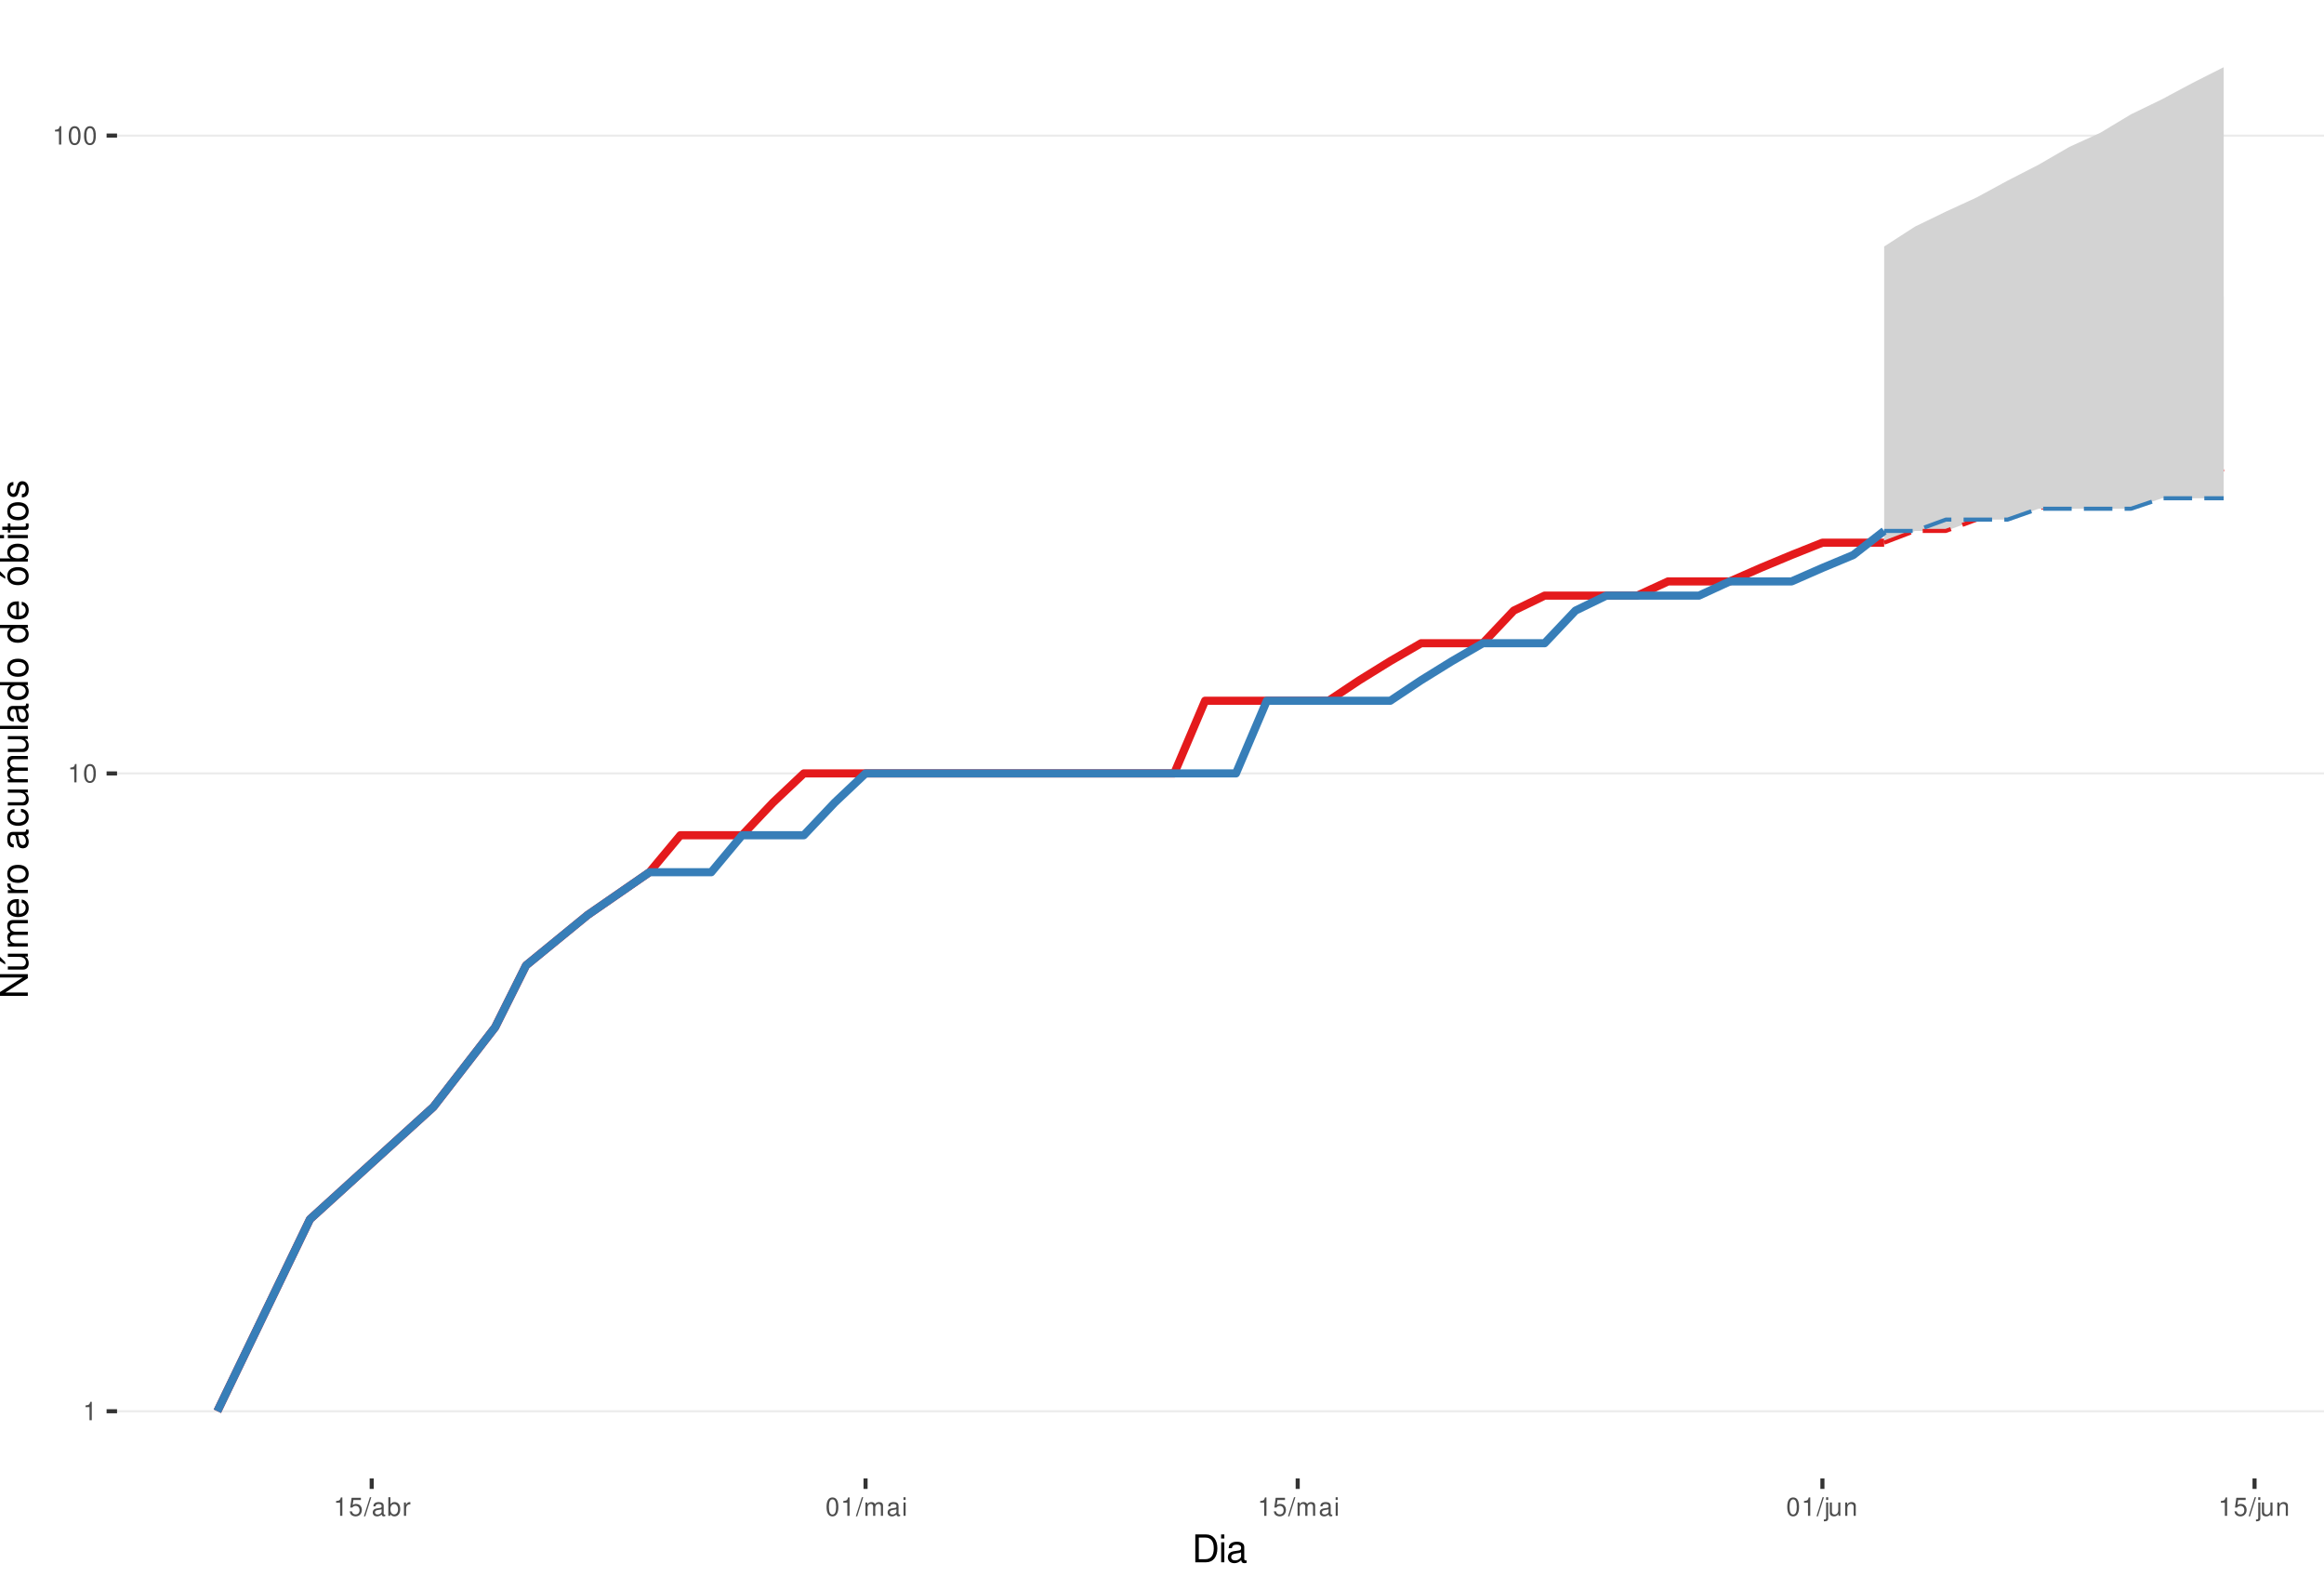
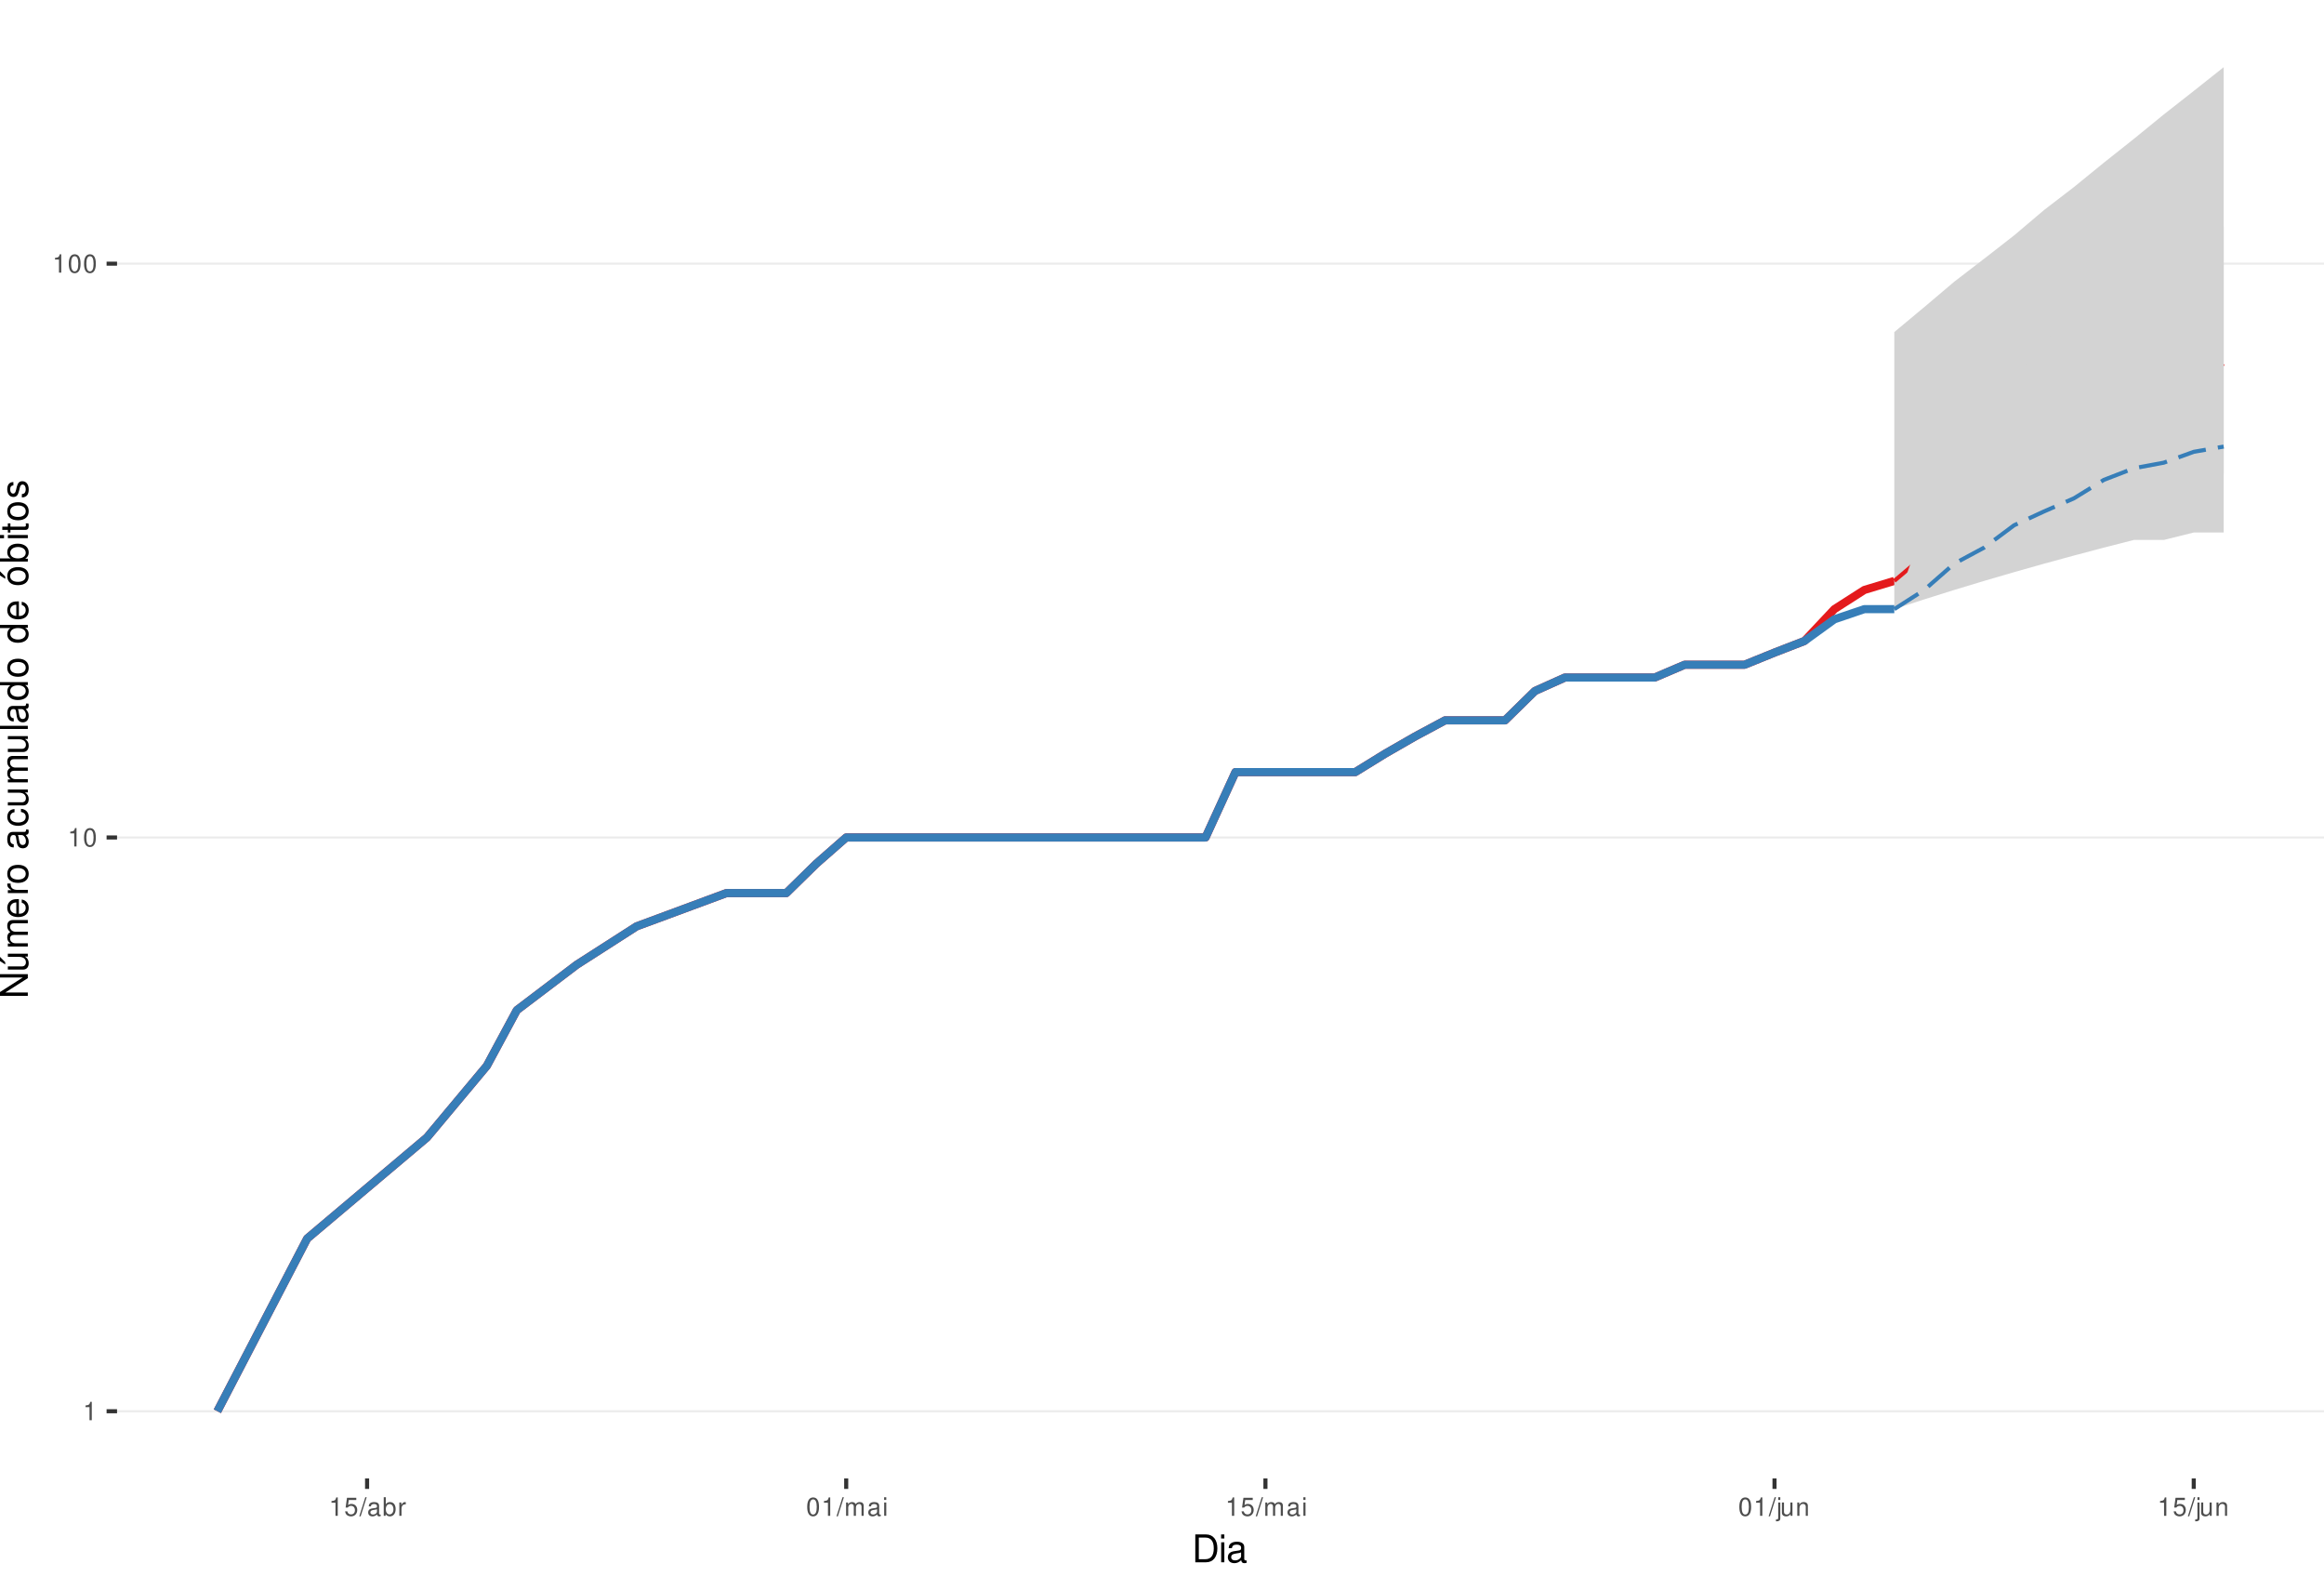
<svg xmlns="http://www.w3.org/2000/svg" xmlns:xlink="http://www.w3.org/1999/xlink" width="609pt" height="413pt" viewBox="0 0 609 413" version="1.1">
  <defs>
    <g>
      <symbol overflow="visible" id="glyph0-0">
        <path style="stroke:none;" d="" />
      </symbol>
      <symbol overflow="visible" id="glyph0-1">
        <path style="stroke:none;" d="M 1.719 -3.422 L 1.719 0 L 2.312 0 L 2.312 -4.812 L 1.922 -4.812 C 1.719 -4.078 1.578 -3.969 0.672 -3.859 L 0.672 -3.422 Z M 1.719 -3.422 " />
      </symbol>
      <symbol overflow="visible" id="glyph0-2">
        <path style="stroke:none;" d="M 1.828 -4.812 C 1.391 -4.812 0.984 -4.609 0.75 -4.281 C 0.438 -3.859 0.281 -3.219 0.281 -2.328 C 0.281 -0.703 0.812 0.156 1.828 0.156 C 2.828 0.156 3.375 -0.703 3.375 -2.297 C 3.375 -3.219 3.234 -3.844 2.922 -4.281 C 2.672 -4.625 2.281 -4.812 1.828 -4.812 Z M 1.828 -4.297 C 2.469 -4.297 2.781 -3.641 2.781 -2.344 C 2.781 -0.969 2.469 -0.328 1.812 -0.328 C 1.203 -0.328 0.891 -1 0.891 -2.328 C 0.891 -3.641 1.203 -4.297 1.828 -4.297 Z M 1.828 -4.297 " />
      </symbol>
      <symbol overflow="visible" id="glyph0-3">
        <path style="stroke:none;" d="M 3.172 -4.719 L 0.734 -4.719 L 0.375 -2.156 L 0.922 -2.156 C 1.188 -2.469 1.422 -2.594 1.797 -2.594 C 2.422 -2.594 2.812 -2.156 2.812 -1.453 C 2.812 -0.781 2.422 -0.359 1.781 -0.359 C 1.266 -0.359 0.953 -0.625 0.812 -1.156 L 0.234 -1.156 C 0.312 -0.766 0.375 -0.578 0.516 -0.406 C 0.781 -0.047 1.266 0.156 1.797 0.156 C 2.75 0.156 3.422 -0.547 3.422 -1.531 C 3.422 -2.469 2.797 -3.109 1.891 -3.109 C 1.562 -3.109 1.297 -3.016 1.016 -2.828 L 1.203 -4.141 L 3.172 -4.141 Z M 3.172 -4.719 " />
      </symbol>
      <symbol overflow="visible" id="glyph0-4">
        <path style="stroke:none;" d="M 1.531 -4.859 L -0.047 0.141 L 0.312 0.141 L 1.891 -4.859 Z M 1.531 -4.859 " />
      </symbol>
      <symbol overflow="visible" id="glyph0-5">
        <path style="stroke:none;" d="M 3.562 -0.328 C 3.5 -0.312 3.469 -0.312 3.438 -0.312 C 3.25 -0.312 3.141 -0.406 3.141 -0.578 L 3.141 -2.641 C 3.141 -3.25 2.688 -3.594 1.828 -3.594 C 1.312 -3.594 0.906 -3.438 0.672 -3.188 C 0.516 -3 0.453 -2.797 0.438 -2.453 L 0.984 -2.453 C 1.031 -2.875 1.297 -3.078 1.812 -3.078 C 2.312 -3.078 2.594 -2.891 2.594 -2.562 L 2.594 -2.406 C 2.578 -2.172 2.469 -2.078 2.016 -2.031 C 1.219 -1.922 1.109 -1.891 0.891 -1.812 C 0.484 -1.641 0.281 -1.328 0.281 -0.875 C 0.281 -0.25 0.719 0.156 1.422 0.156 C 1.859 0.156 2.219 0 2.609 -0.359 C 2.656 0 2.828 0.156 3.188 0.156 C 3.297 0.156 3.375 0.141 3.562 0.094 Z M 2.594 -1.094 C 2.594 -0.906 2.531 -0.797 2.375 -0.641 C 2.141 -0.438 1.875 -0.328 1.547 -0.328 C 1.109 -0.328 0.859 -0.547 0.859 -0.891 C 0.859 -1.266 1.094 -1.438 1.703 -1.531 C 2.297 -1.609 2.406 -1.641 2.594 -1.719 Z M 2.594 -1.094 " />
      </symbol>
      <symbol overflow="visible" id="glyph0-6">
        <path style="stroke:none;" d="M 0.359 -4.859 L 0.359 0 L 0.859 0 L 0.859 -0.453 C 1.125 -0.047 1.484 0.156 1.969 0.156 C 2.875 0.156 3.484 -0.594 3.484 -1.75 C 3.484 -2.891 2.922 -3.594 1.984 -3.594 C 1.516 -3.594 1.172 -3.406 0.906 -3.016 L 0.906 -4.859 Z M 1.891 -3.062 C 2.5 -3.062 2.906 -2.531 2.906 -1.703 C 2.906 -0.906 2.484 -0.359 1.891 -0.359 C 1.297 -0.359 0.906 -0.906 0.906 -1.719 C 0.906 -2.531 1.297 -3.062 1.891 -3.062 Z M 1.891 -3.062 " />
      </symbol>
      <symbol overflow="visible" id="glyph0-7">
        <path style="stroke:none;" d="M 0.453 -3.484 L 0.453 0 L 1.016 0 L 1.016 -1.812 C 1.031 -2.656 1.375 -3.016 2.141 -3 L 2.141 -3.562 C 2.047 -3.578 1.984 -3.594 1.922 -3.594 C 1.562 -3.594 1.297 -3.375 0.969 -2.859 L 0.969 -3.484 Z M 0.453 -3.484 " />
      </symbol>
      <symbol overflow="visible" id="glyph0-8">
        <path style="stroke:none;" d="M 0.469 -3.484 L 0.469 0 L 1.031 0 L 1.031 -2.188 C 1.031 -2.703 1.391 -3.109 1.844 -3.109 C 2.25 -3.109 2.484 -2.844 2.484 -2.406 L 2.484 0 L 3.047 0 L 3.047 -2.188 C 3.047 -2.703 3.422 -3.109 3.875 -3.109 C 4.266 -3.109 4.516 -2.844 4.516 -2.406 L 4.516 0 L 5.078 0 L 5.078 -2.609 C 5.078 -3.234 4.719 -3.594 4.062 -3.594 C 3.594 -3.594 3.312 -3.453 2.984 -3.062 C 2.781 -3.422 2.5 -3.594 2.047 -3.594 C 1.578 -3.594 1.266 -3.422 0.984 -3 L 0.984 -3.484 Z M 0.469 -3.484 " />
      </symbol>
      <symbol overflow="visible" id="glyph0-9">
        <path style="stroke:none;" d="M 1 -3.484 L 0.453 -3.484 L 0.453 0 L 1 0 Z M 1 -4.859 L 0.438 -4.859 L 0.438 -4.156 L 1 -4.156 Z M 1 -4.859 " />
      </symbol>
      <symbol overflow="visible" id="glyph0-10">
        <path style="stroke:none;" d="M 0.469 -3.484 L 0.469 0.5 C 0.469 0.859 0.359 0.969 0.016 0.969 C -0.031 0.969 -0.047 0.969 -0.125 0.953 L -0.125 1.438 C -0.047 1.438 -0.016 1.453 0.062 1.453 C 0.688 1.453 1.016 1.203 1.016 0.719 L 1.016 -3.484 Z M 1.016 -4.859 L 0.469 -4.859 L 0.469 -4.156 L 1.016 -4.156 Z M 1.016 -4.859 " />
      </symbol>
      <symbol overflow="visible" id="glyph0-11">
        <path style="stroke:none;" d="M 3.203 0 L 3.203 -3.484 L 2.656 -3.484 L 2.656 -1.516 C 2.656 -0.797 2.281 -0.328 1.703 -0.328 C 1.266 -0.328 0.984 -0.594 0.984 -1.016 L 0.984 -3.484 L 0.438 -3.484 L 0.438 -0.797 C 0.438 -0.219 0.859 0.156 1.547 0.156 C 2.062 0.156 2.391 -0.031 2.703 -0.484 L 2.703 0 Z M 3.203 0 " />
      </symbol>
      <symbol overflow="visible" id="glyph0-12">
        <path style="stroke:none;" d="M 0.469 -3.484 L 0.469 0 L 1.031 0 L 1.031 -1.922 C 1.031 -2.641 1.391 -3.109 1.969 -3.109 C 2.406 -3.109 2.688 -2.828 2.688 -2.422 L 2.688 0 L 3.234 0 L 3.234 -2.641 C 3.234 -3.219 2.812 -3.594 2.141 -3.594 C 1.625 -3.594 1.281 -3.391 0.984 -2.906 L 0.984 -3.484 Z M 0.469 -3.484 " />
      </symbol>
      <symbol overflow="visible" id="glyph1-0">
        <path style="stroke:none;" d="" />
      </symbol>
      <symbol overflow="visible" id="glyph1-1">
        <path style="stroke:none;" d="M 0.891 0 L 3.703 0 C 5.547 0 6.672 -1.375 6.672 -3.656 C 6.672 -5.906 5.547 -7.297 3.703 -7.297 L 0.891 -7.297 Z M 1.812 -0.812 L 1.812 -6.469 L 3.547 -6.469 C 4.984 -6.469 5.734 -5.5 5.734 -3.641 C 5.734 -1.797 4.984 -0.812 3.547 -0.812 Z M 1.812 -0.812 " />
      </symbol>
      <symbol overflow="visible" id="glyph1-2">
        <path style="stroke:none;" d="M 1.5 -5.234 L 0.672 -5.234 L 0.672 0 L 1.5 0 Z M 1.5 -7.297 L 0.656 -7.297 L 0.656 -6.234 L 1.5 -6.234 Z M 1.5 -7.297 " />
      </symbol>
      <symbol overflow="visible" id="glyph1-3">
        <path style="stroke:none;" d="M 5.344 -0.484 C 5.266 -0.469 5.219 -0.469 5.172 -0.469 C 4.875 -0.469 4.719 -0.625 4.719 -0.875 L 4.719 -3.953 C 4.719 -4.891 4.047 -5.391 2.75 -5.391 C 1.984 -5.391 1.375 -5.172 1.016 -4.781 C 0.766 -4.516 0.672 -4.203 0.656 -3.688 L 1.484 -3.688 C 1.562 -4.328 1.938 -4.625 2.719 -4.625 C 3.484 -4.625 3.891 -4.344 3.891 -3.844 L 3.891 -3.625 C 3.875 -3.266 3.703 -3.125 3.016 -3.047 C 1.844 -2.891 1.656 -2.844 1.344 -2.719 C 0.734 -2.453 0.422 -2 0.422 -1.312 C 0.422 -0.375 1.078 0.234 2.141 0.234 C 2.797 0.234 3.328 0 3.922 -0.547 C 3.984 0 4.234 0.234 4.781 0.234 C 4.953 0.234 5.062 0.203 5.344 0.141 Z M 3.891 -1.656 C 3.891 -1.375 3.812 -1.203 3.562 -0.969 C 3.219 -0.656 2.812 -0.5 2.312 -0.5 C 1.672 -0.5 1.297 -0.812 1.297 -1.344 C 1.297 -1.891 1.656 -2.172 2.547 -2.297 C 3.438 -2.422 3.609 -2.453 3.891 -2.594 Z M 3.891 -1.656 " />
      </symbol>
      <symbol overflow="visible" id="glyph2-0">
        <path style="stroke:none;" d="" />
      </symbol>
      <symbol overflow="visible" id="glyph2-1">
        <path style="stroke:none;" d="M -7.297 -6.453 L -7.297 -5.578 L -1.328 -5.578 L -7.297 -1.766 L -7.297 -0.766 L 0 -0.766 L 0 -1.641 L -5.906 -1.641 L 0 -5.406 L 0 -6.453 Z M -7.297 -6.453 " />
      </symbol>
      <symbol overflow="visible" id="glyph2-2">
        <path style="stroke:none;" d="M 0 -4.812 L -5.234 -4.812 L -5.234 -3.984 L -2.266 -3.984 C -1.203 -3.984 -0.5 -3.438 -0.5 -2.562 C -0.5 -1.906 -0.906 -1.484 -1.531 -1.484 L -5.234 -1.484 L -5.234 -0.656 L -1.203 -0.656 C -0.328 -0.656 0.234 -1.297 0.234 -2.312 C 0.234 -3.094 -0.047 -3.578 -0.734 -4.062 L 0 -4.062 Z M -7.406 -2.953 L -5.922 -2 L -5.922 -2.594 L -7.406 -4.094 Z M -7.406 -2.953 " />
      </symbol>
      <symbol overflow="visible" id="glyph2-3">
        <path style="stroke:none;" d="M -5.234 -0.703 L 0 -0.703 L 0 -1.547 L -3.297 -1.547 C -4.047 -1.547 -4.656 -2.094 -4.656 -2.766 C -4.656 -3.391 -4.281 -3.734 -3.609 -3.734 L 0 -3.734 L 0 -4.578 L -3.297 -4.578 C -4.047 -4.578 -4.656 -5.125 -4.656 -5.812 C -4.656 -6.422 -4.266 -6.781 -3.609 -6.781 L 0 -6.781 L 0 -7.625 L -3.938 -7.625 C -4.875 -7.625 -5.391 -7.078 -5.391 -6.094 C -5.391 -5.406 -5.188 -4.984 -4.594 -4.484 C -5.156 -4.188 -5.391 -3.766 -5.391 -3.078 C -5.391 -2.375 -5.125 -1.906 -4.5 -1.469 L -5.234 -1.469 Z M -5.234 -0.703 " />
      </symbol>
      <symbol overflow="visible" id="glyph2-4">
        <path style="stroke:none;" d="M -2.344 -5.125 C -3.141 -5.125 -3.625 -5.062 -4.016 -4.922 C -4.875 -4.578 -5.391 -3.781 -5.391 -2.797 C -5.391 -1.344 -4.281 -0.406 -2.547 -0.406 C -0.812 -0.406 0.234 -1.297 0.234 -2.781 C 0.234 -3.984 -0.453 -4.812 -1.594 -5.016 L -1.594 -4.188 C -0.906 -3.953 -0.547 -3.484 -0.547 -2.812 C -0.547 -2.281 -0.781 -1.828 -1.219 -1.547 C -1.516 -1.344 -1.812 -1.281 -2.344 -1.266 Z M -3.016 -1.297 C -3.984 -1.359 -4.625 -1.953 -4.625 -2.797 C -4.625 -3.641 -3.953 -4.234 -3.016 -4.234 Z M -3.016 -1.297 " />
      </symbol>
      <symbol overflow="visible" id="glyph2-5">
        <path style="stroke:none;" d="M -5.234 -0.688 L 0 -0.688 L 0 -1.531 L -2.719 -1.531 C -3.984 -1.547 -4.547 -2.062 -4.516 -3.203 L -5.359 -3.203 C -5.375 -3.062 -5.391 -2.984 -5.391 -2.891 C -5.391 -2.344 -5.062 -1.938 -4.297 -1.453 L -5.234 -1.453 Z M -5.234 -0.688 " />
      </symbol>
      <symbol overflow="visible" id="glyph2-6">
        <path style="stroke:none;" d="M -5.391 -2.719 C -5.391 -1.234 -4.344 -0.359 -2.578 -0.359 C -0.812 -0.359 0.234 -1.234 0.234 -2.734 C 0.234 -4.203 -0.812 -5.094 -2.547 -5.094 C -4.359 -5.094 -5.391 -4.234 -5.391 -2.719 Z M -4.625 -2.734 C -4.625 -3.672 -3.844 -4.234 -2.547 -4.234 C -1.312 -4.234 -0.547 -3.656 -0.547 -2.734 C -0.547 -1.797 -1.312 -1.234 -2.578 -1.234 C -3.844 -1.234 -4.625 -1.797 -4.625 -2.734 Z M -4.625 -2.734 " />
      </symbol>
      <symbol overflow="visible" id="glyph2-7">
        <path style="stroke:none;" d="" />
      </symbol>
      <symbol overflow="visible" id="glyph2-8">
        <path style="stroke:none;" d="M -0.484 -5.344 C -0.469 -5.266 -0.469 -5.219 -0.469 -5.172 C -0.469 -4.875 -0.625 -4.719 -0.875 -4.719 L -3.953 -4.719 C -4.891 -4.719 -5.391 -4.047 -5.391 -2.75 C -5.391 -1.984 -5.172 -1.375 -4.781 -1.016 C -4.516 -0.766 -4.203 -0.672 -3.688 -0.656 L -3.688 -1.484 C -4.328 -1.562 -4.625 -1.938 -4.625 -2.719 C -4.625 -3.484 -4.344 -3.891 -3.844 -3.891 L -3.625 -3.891 C -3.266 -3.875 -3.125 -3.703 -3.047 -3.016 C -2.891 -1.844 -2.844 -1.656 -2.719 -1.344 C -2.453 -0.734 -2 -0.422 -1.312 -0.422 C -0.375 -0.422 0.234 -1.078 0.234 -2.141 C 0.234 -2.797 0 -3.328 -0.547 -3.922 C 0 -3.984 0.234 -4.234 0.234 -4.781 C 0.234 -4.953 0.203 -5.062 0.141 -5.344 Z M -1.656 -3.891 C -1.375 -3.891 -1.203 -3.812 -0.969 -3.562 C -0.656 -3.219 -0.5 -2.812 -0.5 -2.312 C -0.5 -1.672 -0.812 -1.297 -1.344 -1.297 C -1.891 -1.297 -2.172 -1.656 -2.297 -2.547 C -2.422 -3.438 -2.453 -3.609 -2.594 -3.891 Z M -1.656 -3.891 " />
      </symbol>
      <symbol overflow="visible" id="glyph2-9">
        <path style="stroke:none;" d="M -3.484 -4.703 C -3.984 -4.672 -4.312 -4.562 -4.609 -4.359 C -5.094 -4 -5.391 -3.375 -5.391 -2.641 C -5.391 -1.219 -4.266 -0.312 -2.531 -0.312 C -0.844 -0.312 0.234 -1.203 0.234 -2.625 C 0.234 -3.875 -0.516 -4.672 -1.797 -4.766 L -1.797 -3.938 C -0.953 -3.797 -0.547 -3.359 -0.547 -2.656 C -0.547 -1.734 -1.297 -1.188 -2.531 -1.188 C -3.844 -1.188 -4.625 -1.719 -4.625 -2.625 C -4.625 -3.328 -4.203 -3.766 -3.484 -3.875 Z M -3.484 -4.703 " />
      </symbol>
      <symbol overflow="visible" id="glyph2-10">
        <path style="stroke:none;" d="M 0 -4.812 L -5.234 -4.812 L -5.234 -3.984 L -2.266 -3.984 C -1.203 -3.984 -0.5 -3.438 -0.5 -2.562 C -0.5 -1.906 -0.906 -1.484 -1.531 -1.484 L -5.234 -1.484 L -5.234 -0.656 L -1.203 -0.656 C -0.328 -0.656 0.234 -1.297 0.234 -2.312 C 0.234 -3.094 -0.047 -3.578 -0.734 -4.062 L 0 -4.062 Z M 0 -4.812 " />
      </symbol>
      <symbol overflow="visible" id="glyph2-11">
        <path style="stroke:none;" d="M -7.297 -1.516 L -7.297 -0.688 L 0 -0.688 L 0 -1.516 Z M -7.297 -1.516 " />
      </symbol>
      <symbol overflow="visible" id="glyph2-12">
        <path style="stroke:none;" d="M -7.297 -4.953 L -7.297 -4.125 L -4.578 -4.125 C -5.109 -3.766 -5.391 -3.203 -5.391 -2.516 C -5.391 -1.156 -4.297 -0.266 -2.625 -0.266 C -0.859 -0.266 0.234 -1.125 0.234 -2.547 C 0.234 -3.266 -0.047 -3.766 -0.688 -4.203 L 0 -4.203 L 0 -4.953 Z M -4.609 -2.656 C -4.609 -3.547 -3.812 -4.125 -2.562 -4.125 C -1.344 -4.125 -0.547 -3.547 -0.547 -2.656 C -0.547 -1.734 -1.359 -1.125 -2.578 -1.125 C -3.797 -1.125 -4.609 -1.734 -4.609 -2.656 Z M -4.609 -2.656 " />
      </symbol>
      <symbol overflow="visible" id="glyph2-13">
        <path style="stroke:none;" d="M -5.391 -2.719 C -5.391 -1.234 -4.344 -0.359 -2.578 -0.359 C -0.812 -0.359 0.234 -1.234 0.234 -2.734 C 0.234 -4.203 -0.812 -5.094 -2.547 -5.094 C -4.359 -5.094 -5.391 -4.234 -5.391 -2.719 Z M -4.625 -2.734 C -4.625 -3.672 -3.844 -4.234 -2.547 -4.234 C -1.312 -4.234 -0.547 -3.656 -0.547 -2.734 C -0.547 -1.797 -1.312 -1.234 -2.578 -1.234 C -3.844 -1.234 -4.625 -1.797 -4.625 -2.734 Z M -7.406 -2.984 L -5.922 -2.016 L -5.922 -2.625 L -7.406 -4.109 Z M -7.406 -2.984 " />
      </symbol>
      <symbol overflow="visible" id="glyph2-14">
        <path style="stroke:none;" d="M -7.297 -0.547 L 0 -0.547 L 0 -1.297 L -0.672 -1.297 C -0.062 -1.688 0.234 -2.219 0.234 -2.953 C 0.234 -4.328 -0.906 -5.234 -2.641 -5.234 C -4.344 -5.234 -5.391 -4.375 -5.391 -2.984 C -5.391 -2.266 -5.125 -1.766 -4.531 -1.375 L -7.297 -1.375 Z M -4.609 -2.828 C -4.609 -3.766 -3.797 -4.359 -2.547 -4.359 C -1.359 -4.359 -0.547 -3.734 -0.547 -2.828 C -0.547 -1.938 -1.344 -1.375 -2.578 -1.375 C -3.812 -1.375 -4.609 -1.938 -4.609 -2.828 Z M -4.609 -2.828 " />
      </symbol>
      <symbol overflow="visible" id="glyph2-15">
        <path style="stroke:none;" d="M -5.234 -1.5 L -5.234 -0.672 L 0 -0.672 L 0 -1.5 Z M -7.297 -1.5 L -7.297 -0.656 L -6.234 -0.656 L -6.234 -1.5 Z M -7.297 -1.5 " />
      </symbol>
      <symbol overflow="visible" id="glyph2-16">
        <path style="stroke:none;" d="M -5.234 -2.547 L -5.234 -1.688 L -6.688 -1.688 L -6.688 -0.844 L -5.234 -0.844 L -5.234 -0.141 L -4.562 -0.141 L -4.562 -0.844 L -0.594 -0.844 C -0.062 -0.844 0.234 -1.203 0.234 -1.859 C 0.234 -2.078 0.203 -2.266 0.156 -2.547 L -0.547 -2.547 C -0.516 -2.422 -0.5 -2.312 -0.5 -2.141 C -0.5 -1.781 -0.594 -1.688 -0.969 -1.688 L -4.562 -1.688 L -4.562 -2.547 Z M -5.234 -2.547 " />
      </symbol>
      <symbol overflow="visible" id="glyph2-17">
        <path style="stroke:none;" d="M -3.781 -4.375 C -4.812 -4.375 -5.391 -3.688 -5.391 -2.484 C -5.391 -1.266 -4.766 -0.469 -3.797 -0.469 C -2.969 -0.469 -2.578 -0.891 -2.281 -2.125 L -2.094 -2.906 C -1.953 -3.484 -1.734 -3.719 -1.375 -3.719 C -0.875 -3.719 -0.547 -3.234 -0.547 -2.5 C -0.547 -2.047 -0.672 -1.672 -0.891 -1.453 C -1.047 -1.328 -1.188 -1.266 -1.562 -1.219 L -1.562 -0.344 C -0.344 -0.375 0.234 -1.062 0.234 -2.438 C 0.234 -3.75 -0.422 -4.594 -1.438 -4.594 C -2.203 -4.594 -2.641 -4.156 -2.891 -3.109 L -3.078 -2.312 C -3.234 -1.625 -3.453 -1.344 -3.828 -1.344 C -4.312 -1.344 -4.625 -1.766 -4.625 -2.453 C -4.625 -3.125 -4.328 -3.484 -3.781 -3.5 Z M -3.781 -4.375 " />
      </symbol>
    </g>
    <clipPath id="clip1">
      <path d="M 30.672 0 L 609 0 L 609 387.328 L 30.672 387.328 Z M 30.672 0 " />
    </clipPath>
    <clipPath id="clip2">
      <path d="M 30.672 369 L 609 369 L 609 370 L 30.672 370 Z M 30.672 369 " />
    </clipPath>
    <clipPath id="clip3">
-       <path d="M 30.672 202 L 609 202 L 609 203 L 30.672 203 Z M 30.672 202 " />
+       <path d="M 30.672 219 L 609 219 L 609 220 L 30.672 220 Z M 30.672 219 " />
    </clipPath>
    <clipPath id="clip4">
-       <path d="M 30.672 35 L 609 35 L 609 36 L 30.672 36 Z M 30.672 35 " />
+       <path d="M 30.672 68 L 609 68 L 609 70 L 30.672 70 Z M 30.672 68 " />
    </clipPath>
  </defs>
  <g id="surface46">
    <rect x="0" y="0" width="609" height="413" style="fill:rgb(100%,100%,100%);fill-opacity:1;stroke:none;" />
    <rect x="0" y="0" width="609" height="413" style="fill:rgb(100%,100%,100%);fill-opacity:1;stroke:none;" />
    <path style="fill:none;stroke-width:1.067;stroke-linecap:round;stroke-linejoin:round;stroke:rgb(100%,100%,100%);stroke-opacity:1;stroke-miterlimit:10;" d="M 0 413 L 609 413 L 609 0 L 0 0 Z M 0 413 " />
    <g clip-path="url(#clip1)" clip-rule="nonzero">
      <path style=" stroke:none;fill-rule:nonzero;fill:rgb(100%,100%,100%);fill-opacity:1;" d="M 30.672 387.328 L 609 387.328 L 609 0 L 30.672 0 Z M 30.672 387.328 " />
    </g>
    <g clip-path="url(#clip2)" clip-rule="nonzero">
      <path style="fill:none;stroke-width:0.533;stroke-linecap:butt;stroke-linejoin:round;stroke:rgb(92.157%,92.157%,92.157%);stroke-opacity:1;stroke-miterlimit:10;" d="M 30.672 369.723 L 609 369.723 " />
    </g>
    <g clip-path="url(#clip3)" clip-rule="nonzero">
-       <path style="fill:none;stroke-width:0.533;stroke-linecap:butt;stroke-linejoin:round;stroke:rgb(92.157%,92.157%,92.157%);stroke-opacity:1;stroke-miterlimit:10;" d="M 30.672 202.621 L 609 202.621 " />
+       <path style="fill:none;stroke-width:0.533;stroke-linecap:butt;stroke-linejoin:round;stroke:rgb(92.157%,92.157%,92.157%);stroke-opacity:1;stroke-miterlimit:10;" d="M 30.672 219.402 L 609 219.402 " />
    </g>
    <g clip-path="url(#clip4)" clip-rule="nonzero">
-       <path style="fill:none;stroke-width:0.533;stroke-linecap:butt;stroke-linejoin:round;stroke:rgb(92.157%,92.157%,92.157%);stroke-opacity:1;stroke-miterlimit:10;" d="M 30.672 35.52 L 609 35.52 " />
-     </g>
-     <path style="fill:none;stroke-width:2.134;stroke-linecap:butt;stroke-linejoin:round;stroke:rgb(89.412%,10.196%,10.98%);stroke-opacity:1;stroke-miterlimit:10;" d="M 56.957 369.723 L 81.223 319.422 L 113.578 289.996 L 129.754 269.117 L 137.844 252.926 L 154.02 239.691 L 170.199 228.508 L 178.285 218.816 L 194.465 218.816 L 202.551 210.27 L 210.641 202.621 L 307.703 202.621 L 315.793 183.582 L 348.145 183.582 L 356.234 178.203 L 364.324 173.195 L 372.41 168.512 L 388.59 168.512 L 396.676 159.965 L 404.766 156.043 L 429.031 156.043 L 437.117 152.32 L 453.297 152.32 L 461.383 148.777 L 469.473 145.402 L 477.562 142.176 L 493.738 142.176 " />
-     <path style=" stroke:none;fill-rule:nonzero;fill:rgb(82.745%,82.745%,82.745%);fill-opacity:1;" d="M 493.738 64.582 L 501.828 59.359 L 509.914 55.438 L 518.004 51.715 L 526.094 47.316 L 534.18 43.168 L 542.27 38.484 L 550.359 34.797 L 558.445 29.938 L 566.535 26.012 L 574.625 21.688 L 582.711 17.605 L 582.711 122.895 L 574.625 125.355 L 566.535 125.355 L 558.445 127.902 L 550.359 130.539 L 542.27 130.539 L 534.18 133.281 L 526.094 133.281 L 518.004 136.125 L 509.914 139.09 L 501.828 139.09 L 493.738 142.176 Z M 493.738 64.582 " />
-     <path style="fill:none;stroke-width:1.067;stroke-linecap:butt;stroke-linejoin:round;stroke:rgb(89.412%,10.196%,10.98%);stroke-opacity:1;stroke-dasharray:7.469,3.201;stroke-miterlimit:10;" d="M 493.738 142.176 L 501.828 139.09 L 509.914 139.09 L 518.004 136.125 L 526.094 133.281 L 534.18 133.281 L 542.27 130.539 L 550.359 130.539 L 558.445 127.902 L 566.535 125.355 L 574.625 125.355 L 582.711 122.895 " />
-     <path style="fill:none;stroke-width:2.134;stroke-linecap:butt;stroke-linejoin:round;stroke:rgb(21.569%,49.412%,72.157%);stroke-opacity:1;stroke-miterlimit:10;" d="M 56.957 369.723 L 81.223 319.422 L 113.578 289.996 L 129.754 269.117 L 137.844 252.926 L 154.02 239.691 L 170.199 228.508 L 186.375 228.508 L 194.465 218.816 L 210.641 218.816 L 218.73 210.27 L 226.816 202.621 L 323.879 202.621 L 331.969 183.582 L 364.324 183.582 L 372.41 178.203 L 380.5 173.195 L 388.59 168.512 L 404.766 168.512 L 412.855 159.965 L 420.941 156.043 L 445.207 156.043 L 453.297 152.32 L 469.473 152.32 L 477.562 148.777 L 485.648 145.402 L 493.738 139.09 " />
-     <path style=" stroke:none;fill-rule:nonzero;fill:rgb(82.745%,82.745%,82.745%);fill-opacity:1;" d="M 493.738 139.09 L 501.828 130.539 L 509.914 120.516 L 518.004 113.812 L 526.094 105.738 L 534.18 100.227 L 542.27 95.102 L 550.359 90.312 L 558.445 85.824 L 566.535 82.977 L 574.625 80.238 L 582.711 77.598 L 582.711 130.539 L 566.535 130.539 L 558.445 133.281 L 534.18 133.281 L 526.094 136.125 L 509.914 136.125 L 501.828 139.09 Z M 493.738 139.09 " />
-     <path style="fill:none;stroke-width:1.067;stroke-linecap:butt;stroke-linejoin:round;stroke:rgb(21.569%,49.412%,72.157%);stroke-opacity:1;stroke-dasharray:7.469,3.201;stroke-miterlimit:10;" d="M 493.738 139.09 L 501.828 139.09 L 509.914 136.125 L 526.094 136.125 L 534.18 133.281 L 558.445 133.281 L 566.535 130.539 L 582.711 130.539 " />
+       <path style="fill:none;stroke-width:0.533;stroke-linecap:butt;stroke-linejoin:round;stroke:rgb(92.157%,92.157%,92.157%);stroke-opacity:1;stroke-miterlimit:10;" d="M 30.672 69.078 L 609 69.078 " />
+     </g>
+     <path style="fill:none;stroke-width:2.134;stroke-linecap:butt;stroke-linejoin:round;stroke:rgb(89.412%,10.196%,10.98%);stroke-opacity:1;stroke-miterlimit:10;" d="M 56.957 369.723 L 80.5 324.473 L 111.887 298 L 127.582 279.219 L 135.43 264.652 L 151.125 252.75 L 166.816 242.688 L 190.359 233.969 L 206.055 233.969 L 213.898 226.281 L 221.746 219.402 L 315.91 219.402 L 323.758 202.273 L 355.148 202.273 L 362.996 197.434 L 370.84 192.93 L 378.688 188.719 L 394.383 188.719 L 402.23 181.027 L 410.078 177.5 L 433.617 177.5 L 441.465 174.148 L 457.16 174.148 L 465.008 170.965 L 472.852 167.926 L 480.699 159.582 L 488.547 154.559 L 496.395 152.184 " />
+     <path style=" stroke:none;fill-rule:nonzero;fill:rgb(82.745%,82.745%,82.745%);fill-opacity:1;" d="M 496.395 86.996 L 504.242 80.461 L 512.09 73.816 L 519.938 67.785 L 527.781 61.68 L 535.629 55.035 L 543.477 49.004 L 551.324 42.609 L 559.172 36.387 L 567.02 29.984 L 574.867 23.828 L 582.711 17.605 L 582.711 124.176 L 574.867 127.285 L 567.02 130.551 L 559.172 133.988 L 551.324 135.777 L 543.477 139.508 L 535.629 143.465 L 527.781 145.539 L 519.938 147.68 L 512.09 152.184 L 504.242 154.559 L 496.395 159.582 Z M 496.395 86.996 " />
+     <path style="fill:none;stroke-width:1.067;stroke-linecap:butt;stroke-linejoin:round;stroke:rgb(89.412%,10.196%,10.98%);stroke-opacity:1;stroke-dasharray:7.469,3.201;stroke-miterlimit:10;" d="M 496.395 152.184 L 504.242 145.539 L 512.09 141.457 L 519.938 135.777 L 527.781 130.551 L 535.629 125.715 L 543.477 121.211 L 551.324 115.648 L 559.172 110.527 L 567.02 105.777 L 574.867 100.289 L 582.711 95.223 " />
+     <path style="fill:none;stroke-width:2.134;stroke-linecap:butt;stroke-linejoin:round;stroke:rgb(21.569%,49.412%,72.157%);stroke-opacity:1;stroke-miterlimit:10;" d="M 56.957 369.723 L 80.5 324.473 L 111.887 298 L 127.582 279.219 L 135.43 264.652 L 151.125 252.75 L 166.816 242.688 L 190.359 233.969 L 206.055 233.969 L 213.898 226.281 L 221.746 219.402 L 315.91 219.402 L 323.758 202.273 L 355.148 202.273 L 362.996 197.434 L 370.84 192.93 L 378.688 188.719 L 394.383 188.719 L 402.23 181.027 L 410.078 177.5 L 433.617 177.5 L 441.465 174.148 L 457.16 174.148 L 465.008 170.965 L 472.852 167.926 L 480.699 162.246 L 488.547 159.582 L 496.395 159.582 " />
+     <path style=" stroke:none;fill-rule:nonzero;fill:rgb(82.745%,82.745%,82.745%);fill-opacity:1;" d="M 496.395 159.582 L 504.242 137.617 L 512.09 122.676 L 519.938 109.305 L 527.781 99.242 L 535.629 89.625 L 543.477 82.035 L 551.324 75.957 L 559.172 70.398 L 567.02 65.895 L 574.867 62.266 L 582.711 59.391 L 582.711 139.508 L 574.867 139.508 L 567.02 141.457 L 559.172 141.457 L 551.324 143.465 L 543.477 145.539 L 535.629 147.68 L 527.781 149.895 L 519.938 152.184 L 512.09 154.559 L 504.242 157.023 Z M 496.395 159.582 " />
+     <path style="fill:none;stroke-width:1.067;stroke-linecap:butt;stroke-linejoin:round;stroke:rgb(21.569%,49.412%,72.157%);stroke-opacity:1;stroke-dasharray:7.469,3.201;stroke-miterlimit:10;" d="M 496.395 159.582 L 504.242 154.559 L 512.09 147.68 L 519.938 143.465 L 527.781 137.617 L 535.629 133.988 L 543.477 130.551 L 551.324 125.715 L 559.172 122.676 L 567.02 121.211 L 574.867 118.371 L 582.711 116.996 " />
    <g style="fill:rgb(30.196%,30.196%,30.196%);fill-opacity:1;">
      <use xlink:href="#glyph0-1" x="21.738" y="372.07" />
    </g>
    <g style="fill:rgb(30.196%,30.196%,30.196%);fill-opacity:1;">
-       <use xlink:href="#glyph0-1" x="17.738" y="204.969" />
-       <use xlink:href="#glyph0-2" x="21.738" y="204.969" />
-     </g>
-     <g style="fill:rgb(30.196%,30.196%,30.196%);fill-opacity:1;">
-       <use xlink:href="#glyph0-1" x="13.738" y="37.867" />
-       <use xlink:href="#glyph0-2" x="17.738" y="37.867" />
-       <use xlink:href="#glyph0-2" x="21.738" y="37.867" />
+       <use xlink:href="#glyph0-1" x="17.738" y="221.75" />
+       <use xlink:href="#glyph0-2" x="21.738" y="221.75" />
+     </g>
+     <g style="fill:rgb(30.196%,30.196%,30.196%);fill-opacity:1;">
+       <use xlink:href="#glyph0-1" x="13.738" y="71.426" />
+       <use xlink:href="#glyph0-2" x="17.738" y="71.426" />
+       <use xlink:href="#glyph0-2" x="21.738" y="71.426" />
    </g>
    <path style="fill:none;stroke-width:1.067;stroke-linecap:butt;stroke-linejoin:round;stroke:rgb(20%,20%,20%);stroke-opacity:1;stroke-miterlimit:10;" d="M 27.93 369.723 L 30.672 369.723 " />
-     <path style="fill:none;stroke-width:1.067;stroke-linecap:butt;stroke-linejoin:round;stroke:rgb(20%,20%,20%);stroke-opacity:1;stroke-miterlimit:10;" d="M 27.93 202.621 L 30.672 202.621 " />
-     <path style="fill:none;stroke-width:1.067;stroke-linecap:butt;stroke-linejoin:round;stroke:rgb(20%,20%,20%);stroke-opacity:1;stroke-miterlimit:10;" d="M 27.93 35.52 L 30.672 35.52 " />
-     <path style="fill:none;stroke-width:1.067;stroke-linecap:butt;stroke-linejoin:round;stroke:rgb(20%,20%,20%);stroke-opacity:1;stroke-miterlimit:10;" d="M 97.402 390.07 L 97.402 387.328 " />
-     <path style="fill:none;stroke-width:1.067;stroke-linecap:butt;stroke-linejoin:round;stroke:rgb(20%,20%,20%);stroke-opacity:1;stroke-miterlimit:10;" d="M 226.816 390.07 L 226.816 387.328 " />
-     <path style="fill:none;stroke-width:1.067;stroke-linecap:butt;stroke-linejoin:round;stroke:rgb(20%,20%,20%);stroke-opacity:1;stroke-miterlimit:10;" d="M 340.059 390.07 L 340.059 387.328 " />
-     <path style="fill:none;stroke-width:1.067;stroke-linecap:butt;stroke-linejoin:round;stroke:rgb(20%,20%,20%);stroke-opacity:1;stroke-miterlimit:10;" d="M 477.562 390.07 L 477.562 387.328 " />
-     <path style="fill:none;stroke-width:1.067;stroke-linecap:butt;stroke-linejoin:round;stroke:rgb(20%,20%,20%);stroke-opacity:1;stroke-miterlimit:10;" d="M 590.801 390.07 L 590.801 387.328 " />
-     <g style="fill:rgb(30.196%,30.196%,30.196%);fill-opacity:1;">
-       <use xlink:href="#glyph0-1" x="87.402" y="397.109" />
-       <use xlink:href="#glyph0-3" x="91.402" y="397.109" />
-       <use xlink:href="#glyph0-4" x="95.402" y="397.109" />
-       <use xlink:href="#glyph0-5" x="97.402" y="397.109" />
-       <use xlink:href="#glyph0-6" x="101.402" y="397.109" />
-       <use xlink:href="#glyph0-7" x="105.402" y="397.109" />
-     </g>
-     <g style="fill:rgb(30.196%,30.196%,30.196%);fill-opacity:1;">
-       <use xlink:href="#glyph0-2" x="216.316" y="397.109" />
-       <use xlink:href="#glyph0-1" x="220.316" y="397.109" />
-       <use xlink:href="#glyph0-4" x="224.316" y="397.109" />
-       <use xlink:href="#glyph0-8" x="226.316" y="397.109" />
-       <use xlink:href="#glyph0-5" x="232.316" y="397.109" />
-       <use xlink:href="#glyph0-9" x="236.316" y="397.109" />
-     </g>
-     <g style="fill:rgb(30.196%,30.196%,30.196%);fill-opacity:1;">
-       <use xlink:href="#glyph0-1" x="329.559" y="397.109" />
-       <use xlink:href="#glyph0-3" x="333.559" y="397.109" />
-       <use xlink:href="#glyph0-4" x="337.559" y="397.109" />
-       <use xlink:href="#glyph0-8" x="339.559" y="397.109" />
-       <use xlink:href="#glyph0-5" x="345.559" y="397.109" />
-       <use xlink:href="#glyph0-9" x="349.559" y="397.109" />
-     </g>
-     <g style="fill:rgb(30.196%,30.196%,30.196%);fill-opacity:1;">
-       <use xlink:href="#glyph0-2" x="468.062" y="397.109" />
-       <use xlink:href="#glyph0-1" x="472.062" y="397.109" />
-       <use xlink:href="#glyph0-4" x="476.062" y="397.109" />
-       <use xlink:href="#glyph0-10" x="478.062" y="397.109" />
-       <use xlink:href="#glyph0-11" x="479.062" y="397.109" />
-       <use xlink:href="#glyph0-12" x="483.062" y="397.109" />
-     </g>
-     <g style="fill:rgb(30.196%,30.196%,30.196%);fill-opacity:1;">
-       <use xlink:href="#glyph0-1" x="581.301" y="397.109" />
-       <use xlink:href="#glyph0-3" x="585.301" y="397.109" />
-       <use xlink:href="#glyph0-4" x="589.301" y="397.109" />
-       <use xlink:href="#glyph0-10" x="591.301" y="397.109" />
-       <use xlink:href="#glyph0-11" x="592.301" y="397.109" />
-       <use xlink:href="#glyph0-12" x="596.301" y="397.109" />
+     <path style="fill:none;stroke-width:1.067;stroke-linecap:butt;stroke-linejoin:round;stroke:rgb(20%,20%,20%);stroke-opacity:1;stroke-miterlimit:10;" d="M 27.93 219.402 L 30.672 219.402 " />
+     <path style="fill:none;stroke-width:1.067;stroke-linecap:butt;stroke-linejoin:round;stroke:rgb(20%,20%,20%);stroke-opacity:1;stroke-miterlimit:10;" d="M 27.93 69.078 L 30.672 69.078 " />
+     <path style="fill:none;stroke-width:1.067;stroke-linecap:butt;stroke-linejoin:round;stroke:rgb(20%,20%,20%);stroke-opacity:1;stroke-miterlimit:10;" d="M 96.195 390.07 L 96.195 387.328 " />
+     <path style="fill:none;stroke-width:1.067;stroke-linecap:butt;stroke-linejoin:round;stroke:rgb(20%,20%,20%);stroke-opacity:1;stroke-miterlimit:10;" d="M 221.746 390.07 L 221.746 387.328 " />
+     <path style="fill:none;stroke-width:1.067;stroke-linecap:butt;stroke-linejoin:round;stroke:rgb(20%,20%,20%);stroke-opacity:1;stroke-miterlimit:10;" d="M 331.605 390.07 L 331.605 387.328 " />
+     <path style="fill:none;stroke-width:1.067;stroke-linecap:butt;stroke-linejoin:round;stroke:rgb(20%,20%,20%);stroke-opacity:1;stroke-miterlimit:10;" d="M 465.008 390.07 L 465.008 387.328 " />
+     <path style="fill:none;stroke-width:1.067;stroke-linecap:butt;stroke-linejoin:round;stroke:rgb(20%,20%,20%);stroke-opacity:1;stroke-miterlimit:10;" d="M 574.867 390.07 L 574.867 387.328 " />
+     <g style="fill:rgb(30.196%,30.196%,30.196%);fill-opacity:1;">
+       <use xlink:href="#glyph0-1" x="86.195" y="397.109" />
+       <use xlink:href="#glyph0-3" x="90.195" y="397.109" />
+       <use xlink:href="#glyph0-4" x="94.195" y="397.109" />
+       <use xlink:href="#glyph0-5" x="96.195" y="397.109" />
+       <use xlink:href="#glyph0-6" x="100.195" y="397.109" />
+       <use xlink:href="#glyph0-7" x="104.195" y="397.109" />
+     </g>
+     <g style="fill:rgb(30.196%,30.196%,30.196%);fill-opacity:1;">
+       <use xlink:href="#glyph0-2" x="211.246" y="397.109" />
+       <use xlink:href="#glyph0-1" x="215.246" y="397.109" />
+       <use xlink:href="#glyph0-4" x="219.246" y="397.109" />
+       <use xlink:href="#glyph0-8" x="221.246" y="397.109" />
+       <use xlink:href="#glyph0-5" x="227.246" y="397.109" />
+       <use xlink:href="#glyph0-9" x="231.246" y="397.109" />
+     </g>
+     <g style="fill:rgb(30.196%,30.196%,30.196%);fill-opacity:1;">
+       <use xlink:href="#glyph0-1" x="321.105" y="397.109" />
+       <use xlink:href="#glyph0-3" x="325.105" y="397.109" />
+       <use xlink:href="#glyph0-4" x="329.105" y="397.109" />
+       <use xlink:href="#glyph0-8" x="331.105" y="397.109" />
+       <use xlink:href="#glyph0-5" x="337.105" y="397.109" />
+       <use xlink:href="#glyph0-9" x="341.105" y="397.109" />
+     </g>
+     <g style="fill:rgb(30.196%,30.196%,30.196%);fill-opacity:1;">
+       <use xlink:href="#glyph0-2" x="455.508" y="397.109" />
+       <use xlink:href="#glyph0-1" x="459.508" y="397.109" />
+       <use xlink:href="#glyph0-4" x="463.508" y="397.109" />
+       <use xlink:href="#glyph0-10" x="465.508" y="397.109" />
+       <use xlink:href="#glyph0-11" x="466.508" y="397.109" />
+       <use xlink:href="#glyph0-12" x="470.508" y="397.109" />
+     </g>
+     <g style="fill:rgb(30.196%,30.196%,30.196%);fill-opacity:1;">
+       <use xlink:href="#glyph0-1" x="565.367" y="397.109" />
+       <use xlink:href="#glyph0-3" x="569.367" y="397.109" />
+       <use xlink:href="#glyph0-4" x="573.367" y="397.109" />
+       <use xlink:href="#glyph0-10" x="575.367" y="397.109" />
+       <use xlink:href="#glyph0-11" x="576.367" y="397.109" />
+       <use xlink:href="#glyph0-12" x="580.367" y="397.109" />
    </g>
    <g style="fill:rgb(0%,0%,0%);fill-opacity:1;">
      <use xlink:href="#glyph1-1" x="312.336" y="409.29" />
      <use xlink:href="#glyph1-2" x="319.336" y="409.29" />
      <use xlink:href="#glyph1-3" x="321.336" y="409.29" />
    </g>
    <g style="fill:rgb(0%,0%,0%);fill-opacity:1;">
      <use xlink:href="#glyph2-1" x="7.29" y="261.664" />
      <use xlink:href="#glyph2-2" x="7.29" y="254.664" />
      <use xlink:href="#glyph2-3" x="7.29" y="248.664" />
      <use xlink:href="#glyph2-4" x="7.29" y="240.664" />
      <use xlink:href="#glyph2-5" x="7.29" y="234.664" />
      <use xlink:href="#glyph2-6" x="7.29" y="231.664" />
      <use xlink:href="#glyph2-7" x="7.29" y="225.664" />
      <use xlink:href="#glyph2-8" x="7.29" y="222.664" />
      <use xlink:href="#glyph2-9" x="7.29" y="216.664" />
      <use xlink:href="#glyph2-10" x="7.29" y="211.664" />
      <use xlink:href="#glyph2-3" x="7.29" y="205.664" />
      <use xlink:href="#glyph2-10" x="7.29" y="197.664" />
      <use xlink:href="#glyph2-11" x="7.29" y="191.664" />
      <use xlink:href="#glyph2-8" x="7.29" y="189.664" />
      <use xlink:href="#glyph2-12" x="7.29" y="183.664" />
      <use xlink:href="#glyph2-6" x="7.29" y="177.664" />
      <use xlink:href="#glyph2-7" x="7.29" y="171.664" />
      <use xlink:href="#glyph2-12" x="7.29" y="168.664" />
      <use xlink:href="#glyph2-4" x="7.29" y="162.664" />
      <use xlink:href="#glyph2-7" x="7.29" y="156.664" />
      <use xlink:href="#glyph2-13" x="7.29" y="153.664" />
      <use xlink:href="#glyph2-14" x="7.29" y="147.664" />
      <use xlink:href="#glyph2-15" x="7.29" y="141.664" />
      <use xlink:href="#glyph2-16" x="7.29" y="139.664" />
      <use xlink:href="#glyph2-6" x="7.29" y="136.664" />
      <use xlink:href="#glyph2-17" x="7.29" y="130.664" />
    </g>
  </g>
</svg>
